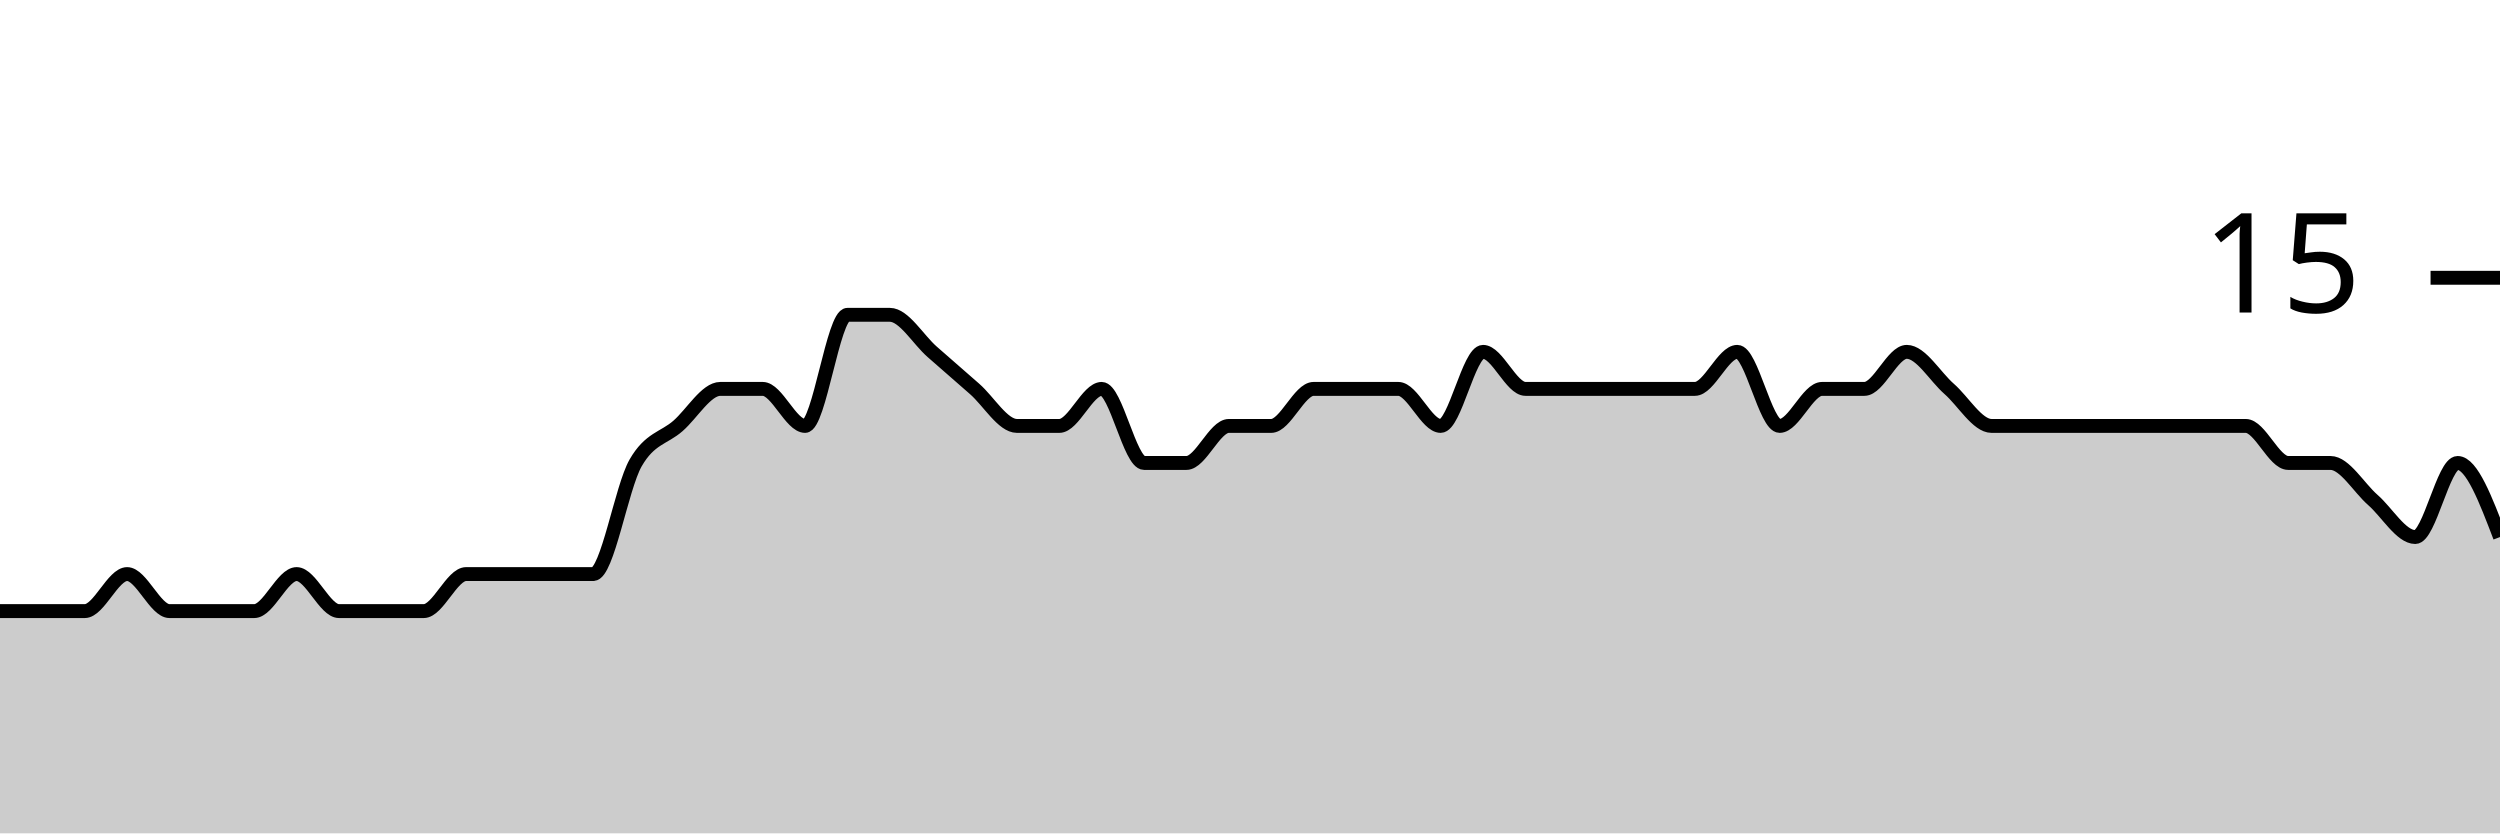
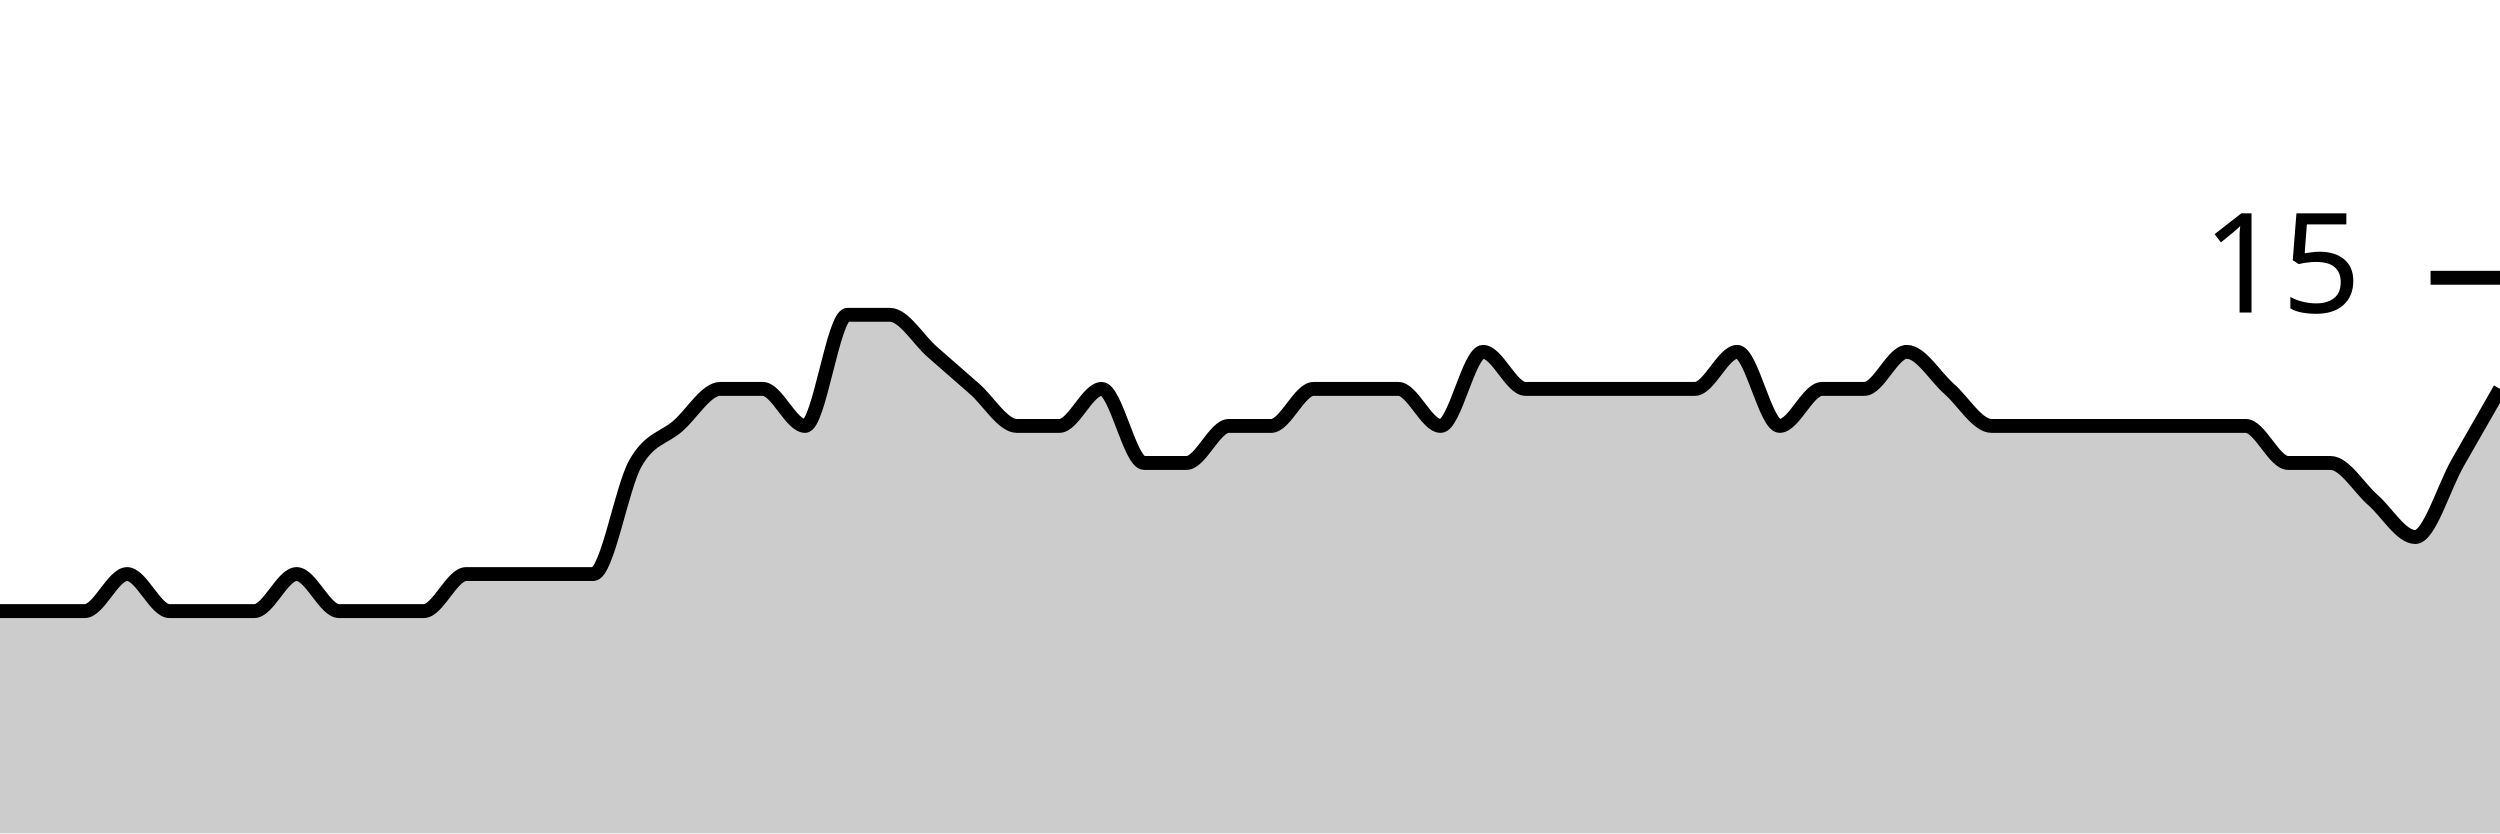
<svg xmlns="http://www.w3.org/2000/svg" viewBox="0 0 180 60">
  <g transform="translate(0,20)">
-     <path class="area" fill="rgba(0, 0, 0, 0.2)" d="M0,24C1.017,24,2.034,24,3.051,24C4.068,24,5.085,24,6.102,24C7.119,24,8.136,21.333,9.153,21.333C10.169,21.333,11.186,24,12.203,24C13.22,24,14.237,24,15.254,24C16.271,24,17.288,24,18.305,24C19.322,24,20.339,21.333,21.356,21.333C22.373,21.333,23.39,24,24.407,24C25.424,24,26.441,24,27.458,24C28.475,24,29.492,24,30.508,24C31.525,24,32.542,21.333,33.559,21.333C34.576,21.333,35.593,21.333,36.61,21.333C37.627,21.333,38.644,21.333,39.661,21.333C40.678,21.333,41.695,21.333,42.712,21.333C43.729,21.333,44.746,15.111,45.763,13.333C46.78,11.556,47.797,11.556,48.814,10.667C49.831,9.778,50.847,8,51.864,8C52.881,8,53.898,8,54.915,8C55.932,8,56.949,10.667,57.966,10.667C58.983,10.667,60,2.667,61.017,2.667C62.034,2.667,63.051,2.667,64.068,2.667C65.085,2.667,66.102,4.444,67.119,5.333C68.136,6.222,69.153,7.111,70.169,8C71.186,8.889,72.203,10.667,73.22,10.667C74.237,10.667,75.254,10.667,76.271,10.667C77.288,10.667,78.305,8,79.322,8C80.339,8,81.356,13.333,82.373,13.333C83.39,13.333,84.407,13.333,85.424,13.333C86.441,13.333,87.458,10.667,88.475,10.667C89.492,10.667,90.508,10.667,91.525,10.667C92.542,10.667,93.559,8,94.576,8C95.593,8,96.61,8,97.627,8C98.644,8,99.661,8,100.678,8C101.695,8,102.712,10.667,103.729,10.667C104.746,10.667,105.763,5.333,106.78,5.333C107.797,5.333,108.814,8,109.831,8C110.847,8,111.864,8,112.881,8C113.898,8,114.915,8,115.932,8C116.949,8,117.966,8,118.983,8C120,8,121.017,8,122.034,8C123.051,8,124.068,5.333,125.085,5.333C126.102,5.333,127.119,10.667,128.136,10.667C129.153,10.667,130.169,8,131.186,8C132.203,8,133.22,8,134.237,8C135.254,8,136.271,5.333,137.288,5.333C138.305,5.333,139.322,7.111,140.339,8C141.356,8.889,142.373,10.667,143.39,10.667C144.407,10.667,145.424,10.667,146.441,10.667C147.458,10.667,148.475,10.667,149.492,10.667C150.508,10.667,151.525,10.667,152.542,10.667C153.559,10.667,154.576,10.667,155.593,10.667C156.61,10.667,157.627,10.667,158.644,10.667C159.661,10.667,160.678,10.667,161.695,10.667C162.712,10.667,163.729,13.333,164.746,13.333C165.763,13.333,166.78,13.333,167.797,13.333C168.814,13.333,169.831,15.111,170.847,16C171.864,16.889,172.881,18.667,173.898,18.667C174.915,18.667,175.932,13.333,176.949,13.333C177.966,13.333,178.983,16,180,18.667L180,40C178.983,40,177.966,40,176.949,40C175.932,40,174.915,40,173.898,40C172.881,40,171.864,40,170.847,40C169.831,40,168.814,40,167.797,40C166.78,40,165.763,40,164.746,40C163.729,40,162.712,40,161.695,40C160.678,40,159.661,40,158.644,40C157.627,40,156.61,40,155.593,40C154.576,40,153.559,40,152.542,40C151.525,40,150.508,40,149.492,40C148.475,40,147.458,40,146.441,40C145.424,40,144.407,40,143.39,40C142.373,40,141.356,40,140.339,40C139.322,40,138.305,40,137.288,40C136.271,40,135.254,40,134.237,40C133.22,40,132.203,40,131.186,40C130.169,40,129.153,40,128.136,40C127.119,40,126.102,40,125.085,40C124.068,40,123.051,40,122.034,40C121.017,40,120,40,118.983,40C117.966,40,116.949,40,115.932,40C114.915,40,113.898,40,112.881,40C111.864,40,110.847,40,109.831,40C108.814,40,107.797,40,106.78,40C105.763,40,104.746,40,103.729,40C102.712,40,101.695,40,100.678,40C99.661,40,98.644,40,97.627,40C96.61,40,95.593,40,94.576,40C93.559,40,92.542,40,91.525,40C90.508,40,89.492,40,88.475,40C87.458,40,86.441,40,85.424,40C84.407,40,83.39,40,82.373,40C81.356,40,80.339,40,79.322,40C78.305,40,77.288,40,76.271,40C75.254,40,74.237,40,73.22,40C72.203,40,71.186,40,70.169,40C69.153,40,68.136,40,67.119,40C66.102,40,65.085,40,64.068,40C63.051,40,62.034,40,61.017,40C60,40,58.983,40,57.966,40C56.949,40,55.932,40,54.915,40C53.898,40,52.881,40,51.864,40C50.847,40,49.831,40,48.814,40C47.797,40,46.78,40,45.763,40C44.746,40,43.729,40,42.712,40C41.695,40,40.678,40,39.661,40C38.644,40,37.627,40,36.61,40C35.593,40,34.576,40,33.559,40C32.542,40,31.525,40,30.508,40C29.492,40,28.475,40,27.458,40C26.441,40,25.424,40,24.407,40C23.39,40,22.373,40,21.356,40C20.339,40,19.322,40,18.305,40C17.288,40,16.271,40,15.254,40C14.237,40,13.22,40,12.203,40C11.186,40,10.169,40,9.153,40C8.136,40,7.119,40,6.102,40C5.085,40,4.068,40,3.051,40C2.034,40,1.017,40,0,40Z" />
-     <path class="line" stroke="black" fill="none" d="M0,24C1.017,24,2.034,24,3.051,24C4.068,24,5.085,24,6.102,24C7.119,24,8.136,21.333,9.153,21.333C10.169,21.333,11.186,24,12.203,24C13.22,24,14.237,24,15.254,24C16.271,24,17.288,24,18.305,24C19.322,24,20.339,21.333,21.356,21.333C22.373,21.333,23.39,24,24.407,24C25.424,24,26.441,24,27.458,24C28.475,24,29.492,24,30.508,24C31.525,24,32.542,21.333,33.559,21.333C34.576,21.333,35.593,21.333,36.61,21.333C37.627,21.333,38.644,21.333,39.661,21.333C40.678,21.333,41.695,21.333,42.712,21.333C43.729,21.333,44.746,15.111,45.763,13.333C46.78,11.556,47.797,11.556,48.814,10.667C49.831,9.778,50.847,8,51.864,8C52.881,8,53.898,8,54.915,8C55.932,8,56.949,10.667,57.966,10.667C58.983,10.667,60,2.667,61.017,2.667C62.034,2.667,63.051,2.667,64.068,2.667C65.085,2.667,66.102,4.444,67.119,5.333C68.136,6.222,69.153,7.111,70.169,8C71.186,8.889,72.203,10.667,73.22,10.667C74.237,10.667,75.254,10.667,76.271,10.667C77.288,10.667,78.305,8,79.322,8C80.339,8,81.356,13.333,82.373,13.333C83.39,13.333,84.407,13.333,85.424,13.333C86.441,13.333,87.458,10.667,88.475,10.667C89.492,10.667,90.508,10.667,91.525,10.667C92.542,10.667,93.559,8,94.576,8C95.593,8,96.61,8,97.627,8C98.644,8,99.661,8,100.678,8C101.695,8,102.712,10.667,103.729,10.667C104.746,10.667,105.763,5.333,106.78,5.333C107.797,5.333,108.814,8,109.831,8C110.847,8,111.864,8,112.881,8C113.898,8,114.915,8,115.932,8C116.949,8,117.966,8,118.983,8C120,8,121.017,8,122.034,8C123.051,8,124.068,5.333,125.085,5.333C126.102,5.333,127.119,10.667,128.136,10.667C129.153,10.667,130.169,8,131.186,8C132.203,8,133.22,8,134.237,8C135.254,8,136.271,5.333,137.288,5.333C138.305,5.333,139.322,7.111,140.339,8C141.356,8.889,142.373,10.667,143.39,10.667C144.407,10.667,145.424,10.667,146.441,10.667C147.458,10.667,148.475,10.667,149.492,10.667C150.508,10.667,151.525,10.667,152.542,10.667C153.559,10.667,154.576,10.667,155.593,10.667C156.61,10.667,157.627,10.667,158.644,10.667C159.661,10.667,160.678,10.667,161.695,10.667C162.712,10.667,163.729,13.333,164.746,13.333C165.763,13.333,166.78,13.333,167.797,13.333C168.814,13.333,169.831,15.111,170.847,16C171.864,16.889,172.881,18.667,173.898,18.667C174.915,18.667,175.932,13.333,176.949,13.333C177.966,13.333,178.983,16,180,18.667" />
+     <path class="area" fill="rgba(0, 0, 0, 0.2)" d="M0,24C1.017,24,2.034,24,3.051,24C4.068,24,5.085,24,6.102,24C7.119,24,8.136,21.333,9.153,21.333C10.169,21.333,11.186,24,12.203,24C13.22,24,14.237,24,15.254,24C16.271,24,17.288,24,18.305,24C19.322,24,20.339,21.333,21.356,21.333C22.373,21.333,23.39,24,24.407,24C25.424,24,26.441,24,27.458,24C28.475,24,29.492,24,30.508,24C31.525,24,32.542,21.333,33.559,21.333C34.576,21.333,35.593,21.333,36.61,21.333C37.627,21.333,38.644,21.333,39.661,21.333C40.678,21.333,41.695,21.333,42.712,21.333C43.729,21.333,44.746,15.111,45.763,13.333C46.78,11.556,47.797,11.556,48.814,10.667C49.831,9.778,50.847,8,51.864,8C52.881,8,53.898,8,54.915,8C55.932,8,56.949,10.667,57.966,10.667C58.983,10.667,60,2.667,61.017,2.667C62.034,2.667,63.051,2.667,64.068,2.667C65.085,2.667,66.102,4.444,67.119,5.333C68.136,6.222,69.153,7.111,70.169,8C71.186,8.889,72.203,10.667,73.22,10.667C74.237,10.667,75.254,10.667,76.271,10.667C77.288,10.667,78.305,8,79.322,8C80.339,8,81.356,13.333,82.373,13.333C83.39,13.333,84.407,13.333,85.424,13.333C86.441,13.333,87.458,10.667,88.475,10.667C89.492,10.667,90.508,10.667,91.525,10.667C92.542,10.667,93.559,8,94.576,8C95.593,8,96.61,8,97.627,8C98.644,8,99.661,8,100.678,8C101.695,8,102.712,10.667,103.729,10.667C104.746,10.667,105.763,5.333,106.78,5.333C107.797,5.333,108.814,8,109.831,8C110.847,8,111.864,8,112.881,8C113.898,8,114.915,8,115.932,8C116.949,8,117.966,8,118.983,8C120,8,121.017,8,122.034,8C123.051,8,124.068,5.333,125.085,5.333C126.102,5.333,127.119,10.667,128.136,10.667C129.153,10.667,130.169,8,131.186,8C132.203,8,133.22,8,134.237,8C135.254,8,136.271,5.333,137.288,5.333C138.305,5.333,139.322,7.111,140.339,8C141.356,8.889,142.373,10.667,143.39,10.667C144.407,10.667,145.424,10.667,146.441,10.667C147.458,10.667,148.475,10.667,149.492,10.667C150.508,10.667,151.525,10.667,152.542,10.667C153.559,10.667,154.576,10.667,155.593,10.667C156.61,10.667,157.627,10.667,158.644,10.667C159.661,10.667,160.678,10.667,161.695,10.667C162.712,10.667,163.729,13.333,164.746,13.333C165.763,13.333,166.78,13.333,167.797,13.333C168.814,13.333,169.831,15.111,170.847,16C171.864,16.889,172.881,18.667,173.898,18.667C174.915,18.667,175.932,15.111,176.949,13.333C177.966,11.556,178.983,9.778,180,8L180,40C178.983,40,177.966,40,176.949,40C175.932,40,174.915,40,173.898,40C172.881,40,171.864,40,170.847,40C169.831,40,168.814,40,167.797,40C166.78,40,165.763,40,164.746,40C163.729,40,162.712,40,161.695,40C160.678,40,159.661,40,158.644,40C157.627,40,156.61,40,155.593,40C154.576,40,153.559,40,152.542,40C151.525,40,150.508,40,149.492,40C148.475,40,147.458,40,146.441,40C145.424,40,144.407,40,143.39,40C142.373,40,141.356,40,140.339,40C139.322,40,138.305,40,137.288,40C136.271,40,135.254,40,134.237,40C133.22,40,132.203,40,131.186,40C130.169,40,129.153,40,128.136,40C127.119,40,126.102,40,125.085,40C124.068,40,123.051,40,122.034,40C121.017,40,120,40,118.983,40C117.966,40,116.949,40,115.932,40C114.915,40,113.898,40,112.881,40C111.864,40,110.847,40,109.831,40C108.814,40,107.797,40,106.78,40C105.763,40,104.746,40,103.729,40C102.712,40,101.695,40,100.678,40C99.661,40,98.644,40,97.627,40C96.61,40,95.593,40,94.576,40C93.559,40,92.542,40,91.525,40C90.508,40,89.492,40,88.475,40C87.458,40,86.441,40,85.424,40C84.407,40,83.39,40,82.373,40C81.356,40,80.339,40,79.322,40C78.305,40,77.288,40,76.271,40C75.254,40,74.237,40,73.22,40C72.203,40,71.186,40,70.169,40C69.153,40,68.136,40,67.119,40C66.102,40,65.085,40,64.068,40C63.051,40,62.034,40,61.017,40C60,40,58.983,40,57.966,40C56.949,40,55.932,40,54.915,40C53.898,40,52.881,40,51.864,40C50.847,40,49.831,40,48.814,40C47.797,40,46.78,40,45.763,40C44.746,40,43.729,40,42.712,40C41.695,40,40.678,40,39.661,40C38.644,40,37.627,40,36.61,40C35.593,40,34.576,40,33.559,40C32.542,40,31.525,40,30.508,40C29.492,40,28.475,40,27.458,40C26.441,40,25.424,40,24.407,40C23.39,40,22.373,40,21.356,40C20.339,40,19.322,40,18.305,40C17.288,40,16.271,40,15.254,40C14.237,40,13.22,40,12.203,40C11.186,40,10.169,40,9.153,40C8.136,40,7.119,40,6.102,40C5.085,40,4.068,40,3.051,40C2.034,40,1.017,40,0,40Z" />
+     <path class="line" stroke="black" fill="none" d="M0,24C1.017,24,2.034,24,3.051,24C4.068,24,5.085,24,6.102,24C7.119,24,8.136,21.333,9.153,21.333C10.169,21.333,11.186,24,12.203,24C13.22,24,14.237,24,15.254,24C16.271,24,17.288,24,18.305,24C19.322,24,20.339,21.333,21.356,21.333C22.373,21.333,23.39,24,24.407,24C25.424,24,26.441,24,27.458,24C28.475,24,29.492,24,30.508,24C31.525,24,32.542,21.333,33.559,21.333C34.576,21.333,35.593,21.333,36.61,21.333C37.627,21.333,38.644,21.333,39.661,21.333C40.678,21.333,41.695,21.333,42.712,21.333C43.729,21.333,44.746,15.111,45.763,13.333C46.78,11.556,47.797,11.556,48.814,10.667C49.831,9.778,50.847,8,51.864,8C52.881,8,53.898,8,54.915,8C55.932,8,56.949,10.667,57.966,10.667C58.983,10.667,60,2.667,61.017,2.667C62.034,2.667,63.051,2.667,64.068,2.667C65.085,2.667,66.102,4.444,67.119,5.333C68.136,6.222,69.153,7.111,70.169,8C71.186,8.889,72.203,10.667,73.22,10.667C74.237,10.667,75.254,10.667,76.271,10.667C77.288,10.667,78.305,8,79.322,8C80.339,8,81.356,13.333,82.373,13.333C83.39,13.333,84.407,13.333,85.424,13.333C86.441,13.333,87.458,10.667,88.475,10.667C89.492,10.667,90.508,10.667,91.525,10.667C92.542,10.667,93.559,8,94.576,8C95.593,8,96.61,8,97.627,8C98.644,8,99.661,8,100.678,8C101.695,8,102.712,10.667,103.729,10.667C104.746,10.667,105.763,5.333,106.78,5.333C107.797,5.333,108.814,8,109.831,8C110.847,8,111.864,8,112.881,8C113.898,8,114.915,8,115.932,8C116.949,8,117.966,8,118.983,8C120,8,121.017,8,122.034,8C123.051,8,124.068,5.333,125.085,5.333C126.102,5.333,127.119,10.667,128.136,10.667C129.153,10.667,130.169,8,131.186,8C132.203,8,133.22,8,134.237,8C135.254,8,136.271,5.333,137.288,5.333C138.305,5.333,139.322,7.111,140.339,8C141.356,8.889,142.373,10.667,143.39,10.667C144.407,10.667,145.424,10.667,146.441,10.667C147.458,10.667,148.475,10.667,149.492,10.667C150.508,10.667,151.525,10.667,152.542,10.667C153.559,10.667,154.576,10.667,155.593,10.667C156.61,10.667,157.627,10.667,158.644,10.667C159.661,10.667,160.678,10.667,161.695,10.667C162.712,10.667,163.729,13.333,164.746,13.333C165.763,13.333,166.78,13.333,167.797,13.333C168.814,13.333,169.831,15.111,170.847,16C171.864,16.889,172.881,18.667,173.898,18.667C174.915,18.667,175.932,15.111,176.949,13.333C177.966,11.556,178.983,9.778,180,8" />
    <path class="axis-ceiling" stroke-width="1" stroke="black" fill="none" d="M175,0L180,0" />
    <text class="axis-ceiling-label" font-family="sans-serif" text-anchor="end" font-size="10px" x="170" y="2.5">15</text>
  </g>
</svg>
